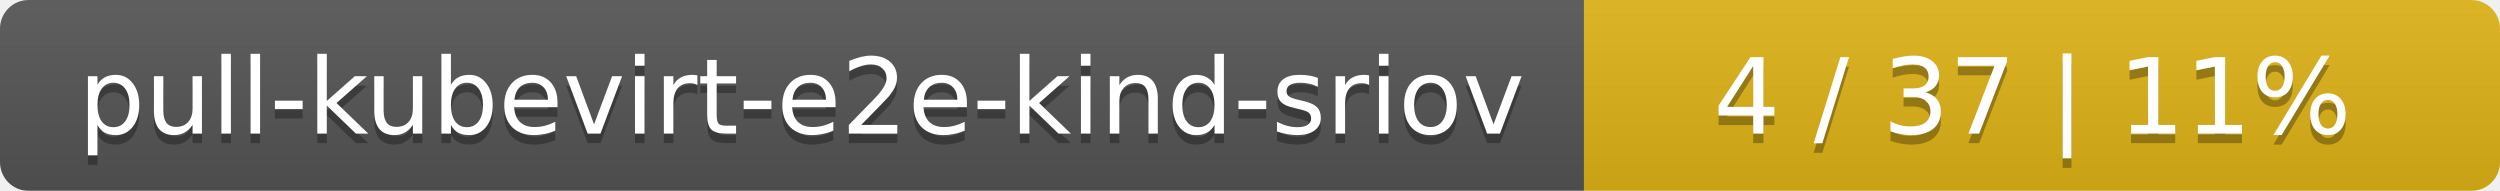
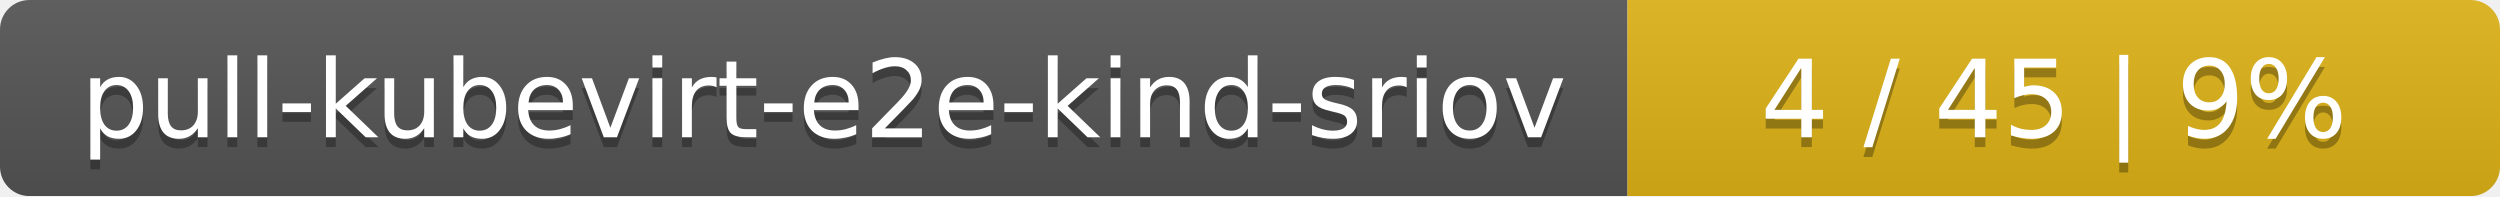
- <svg xmlns="http://www.w3.org/2000/svg" width="262" height="20">
+ <svg xmlns="http://www.w3.org/2000/svg" width="255" height="20">
  <linearGradient id="smooth" x2="0" y2="100%">
    <stop offset="0" stop-color="#bbb" stop-opacity=".1" />
    <stop offset="1" stop-opacity=".1" />
  </linearGradient>
  <mask id="round">
-     <rect width="262" height="20" rx="3" fill="#fff" />
+     <rect width="255" height="20" rx="3" fill="#fff" />
  </mask>
  <g mask="url(#round)">
    <rect width="166" height="20" fill="#555" />
-     <rect x="166" width="96" height="20" fill="#dfb317" />
-     <rect width="262" height="20" fill="url(#smooth)" />
+     <rect x="166" width="89" height="20" fill="#dfb317" />
+     <rect width="255" height="20" fill="url(#smooth)" />
  </g>
  <g fill="#fff" text-anchor="middle" font-family="DejaVu Sans,Verdana,Geneva,sans-serif" font-size="11">
    <text x="84" y="15" fill="#010101" fill-opacity=".3">pull-kubevirt-e2e-kind-sriov</text>
    <text x="84" y="14">pull-kubevirt-e2e-kind-sriov</text>
-     <text x="213" y="15" fill="#010101" fill-opacity=".3">4 / 37    |    11%</text>
-     <text x="213" y="14">4 / 37    |    11%</text>
+     <text x="209.5" y="15" fill="#010101" fill-opacity=".3">4 / 45    |    9%</text>
+     <text x="209.5" y="14">4 / 45    |    9%</text>
  </g>
</svg>
